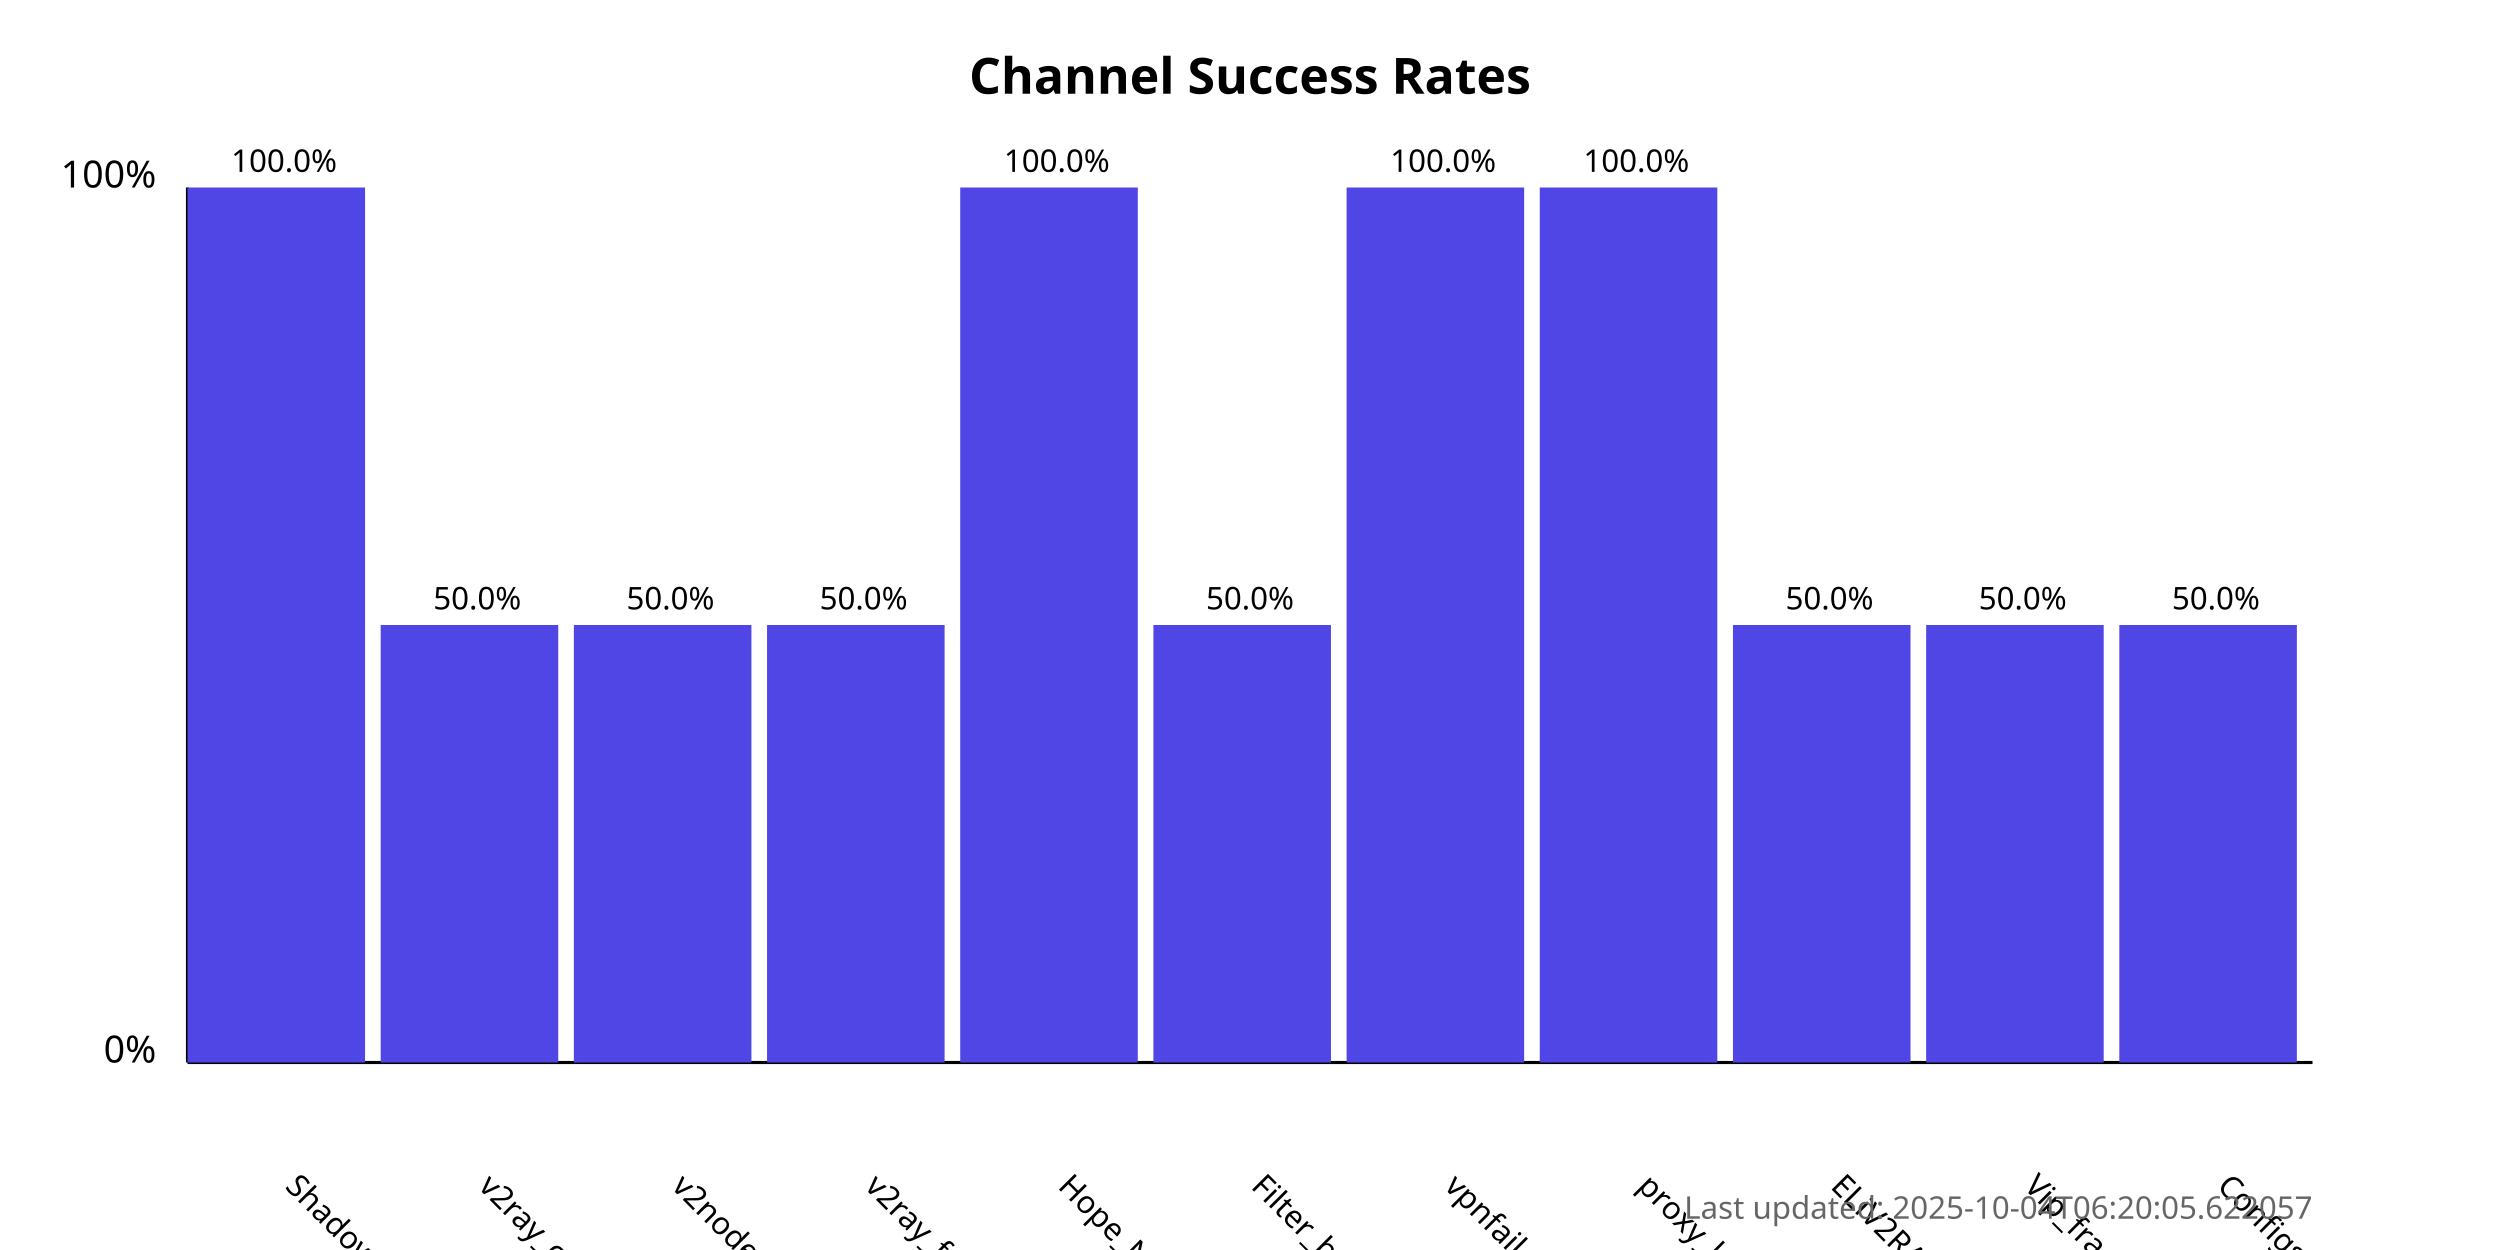
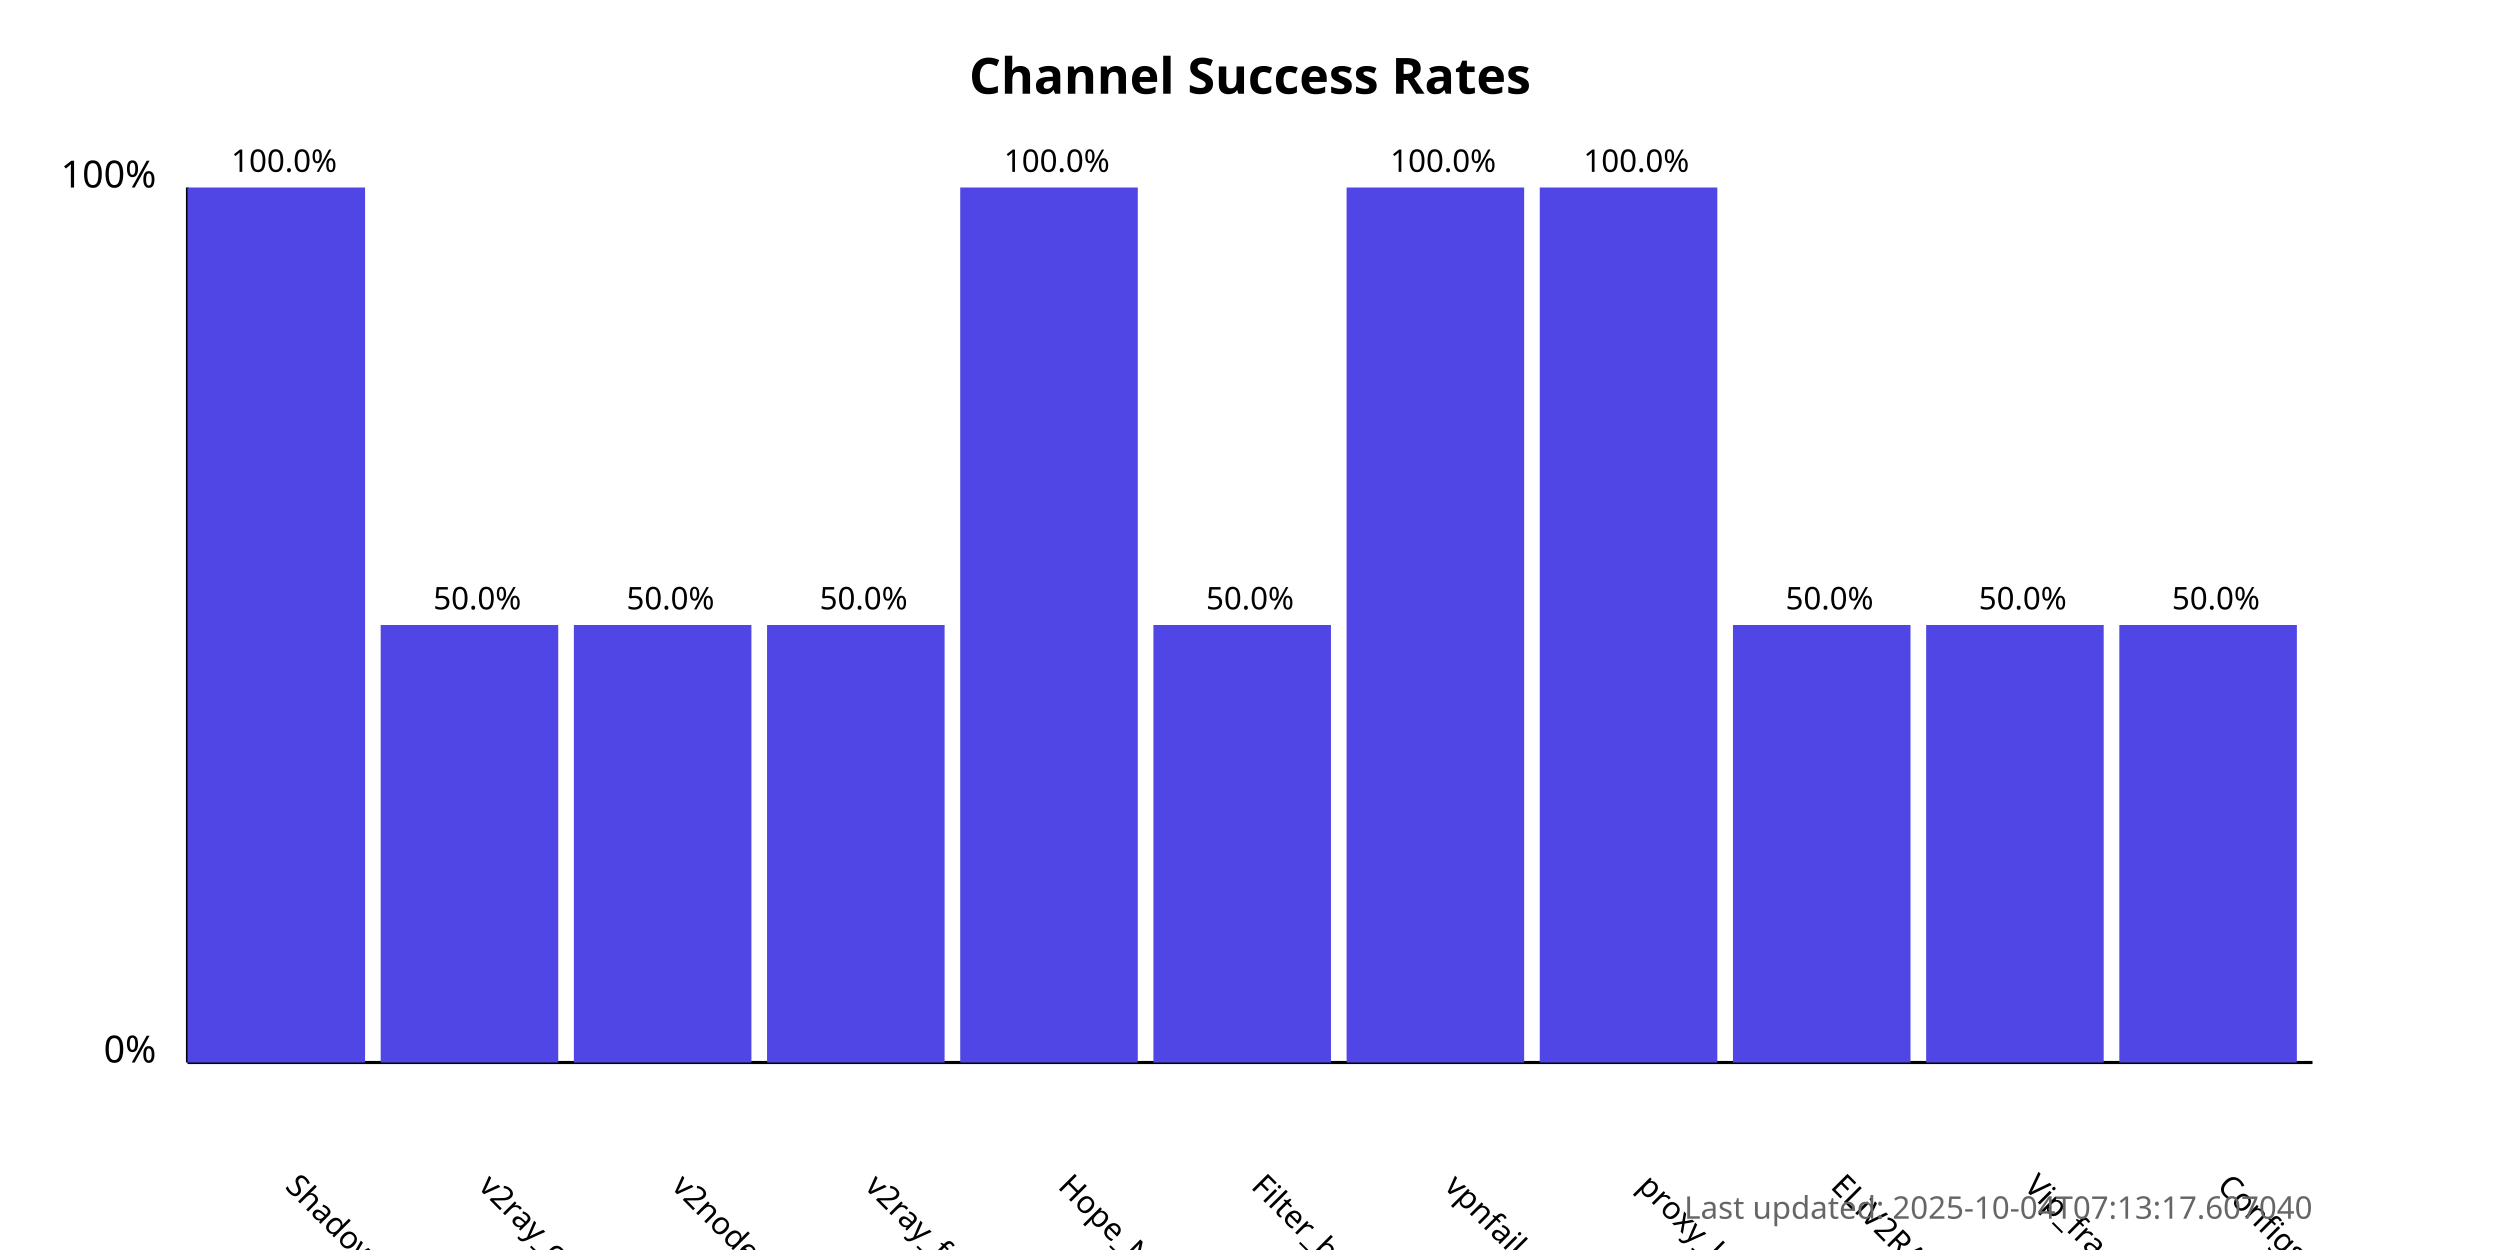
<svg xmlns="http://www.w3.org/2000/svg" width="800" height="400">
  <style>
            .chart-title { font: bold 16px sans-serif; }
            .axis-label { font: 12px sans-serif; }
            .tick-label { font: 10px sans-serif; }
            .bar { fill: #4f46e5; }
            .bar:hover { fill: #6366f1; }
            .timestamp { font: 10px sans-serif; fill: #666; }
        </style>
  <text x="400.0" y="30" text-anchor="middle" class="chart-title">
            Channel Success Rates
        </text>
  <line x1="60" y1="340" x2="60" y2="60" stroke="black" stroke-width="1" />
  <line x1="60" y1="340" x2="740" y2="340" stroke="black" stroke-width="1" />
  <text x="50" y="340" text-anchor="end" class="axis-label">0%</text>
  <text x="50" y="60" text-anchor="end" class="axis-label">100%</text>
  <g>
    <rect x="60" y="60.0" width="56.818" height="280.0" class="bar" />
    <text x="90.909" y="380" transform="rotate(45, 90.90909, 380)" text-anchor="start" class="tick-label">
                ShadowProxy66
            </text>
    <text x="90.909" y="55.0" text-anchor="middle" class="tick-label">
                100.0%
            </text>
  </g>
  <g>
    <rect x="121.818" y="200.0" width="56.818" height="140.0" class="bar" />
    <text x="152.727" y="380" transform="rotate(45, 152.7273, 380)" text-anchor="start" class="tick-label">
                v2ray_configs_pool
            </text>
    <text x="152.727" y="195.0" text-anchor="middle" class="tick-label">
                50.0%
            </text>
  </g>
  <g>
    <rect x="183.636" y="200.0" width="56.818" height="140.0" class="bar" />
    <text x="214.545" y="380" transform="rotate(45, 214.5455, 380)" text-anchor="start" class="tick-label">
                v2nodes
            </text>
    <text x="214.545" y="195.0" text-anchor="middle" class="tick-label">
                50.0%
            </text>
  </g>
  <g>
    <rect x="245.455" y="200.0" width="56.818" height="140.0" class="bar" />
    <text x="276.364" y="380" transform="rotate(45, 276.3636, 380)" text-anchor="start" class="tick-label">
                v2ray_free_conf
            </text>
    <text x="276.364" y="195.0" text-anchor="middle" class="tick-label">
                50.0%
            </text>
  </g>
  <g>
    <rect x="307.273" y="60.0" width="56.818" height="280.0" class="bar" />
    <text x="338.182" y="380" transform="rotate(45, 338.1818, 380)" text-anchor="start" class="tick-label">
                Hope_Net
            </text>
    <text x="338.182" y="55.0" text-anchor="middle" class="tick-label">
                100.0%
            </text>
  </g>
  <g>
    <rect x="369.091" y="200.0" width="56.818" height="140.0" class="bar" />
    <text x="400.0" y="380" transform="rotate(45, 400.0, 380)" text-anchor="start" class="tick-label">
                Filter_breaker
            </text>
    <text x="400.0" y="195.0" text-anchor="middle" class="tick-label">
                50.0%
            </text>
  </g>
  <g>
    <rect x="430.909" y="60.0" width="56.818" height="280.0" class="bar" />
    <text x="461.818" y="380" transform="rotate(45, 461.8182, 380)" text-anchor="start" class="tick-label">
                vpnfail_vless
            </text>
    <text x="461.818" y="55.0" text-anchor="middle" class="tick-label">
                100.0%
            </text>
  </g>
  <g>
    <rect x="492.727" y="60.0" width="56.818" height="280.0" class="bar" />
    <text x="523.636" y="380" transform="rotate(45, 523.6364, 380)" text-anchor="start" class="tick-label">
                proxy_kafee
            </text>
    <text x="523.636" y="55.0" text-anchor="middle" class="tick-label">
                100.0%
            </text>
  </g>
  <g>
    <rect x="554.545" y="200.0" width="56.818" height="140.0" class="bar" />
    <text x="585.455" y="380" transform="rotate(45, 585.4545, 380)" text-anchor="start" class="tick-label">
                ELiV2RAY
            </text>
    <text x="585.455" y="195.0" text-anchor="middle" class="tick-label">
                50.0%
            </text>
  </g>
  <g>
    <rect x="616.364" y="200.0" width="56.818" height="140.0" class="bar" />
    <text x="647.273" y="380" transform="rotate(45, 647.2727, 380)" text-anchor="start" class="tick-label">
                Vip_fragment_v2ray
            </text>
    <text x="647.273" y="195.0" text-anchor="middle" class="tick-label">
                50.0%
            </text>
  </g>
  <g>
    <rect x="678.182" y="200.0" width="56.818" height="140.0" class="bar" />
    <text x="709.091" y="380" transform="rotate(45, 709.0909, 380)" text-anchor="start" class="tick-label">
                ConfigsHubPlus
            </text>
    <text x="709.091" y="195.0" text-anchor="middle" class="tick-label">
                50.0%
            </text>
  </g>
  <text x="740" y="390" text-anchor="end" class="timestamp">
-             Last updated: 2025-10-04T06:20:05.622057
+             Last updated: 2025-10-04T07:13:17.607040
        </text>
</svg>
